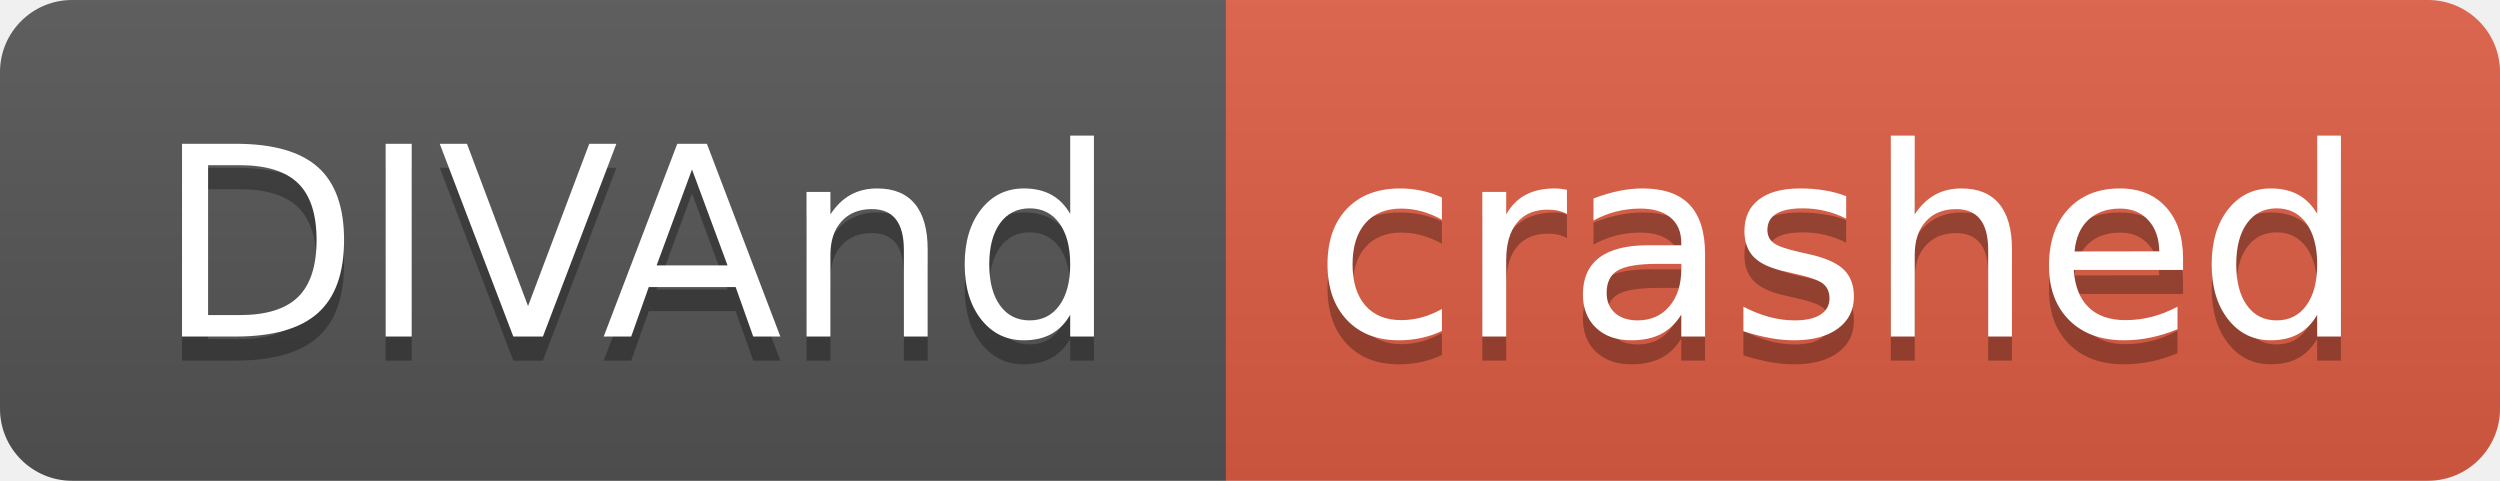
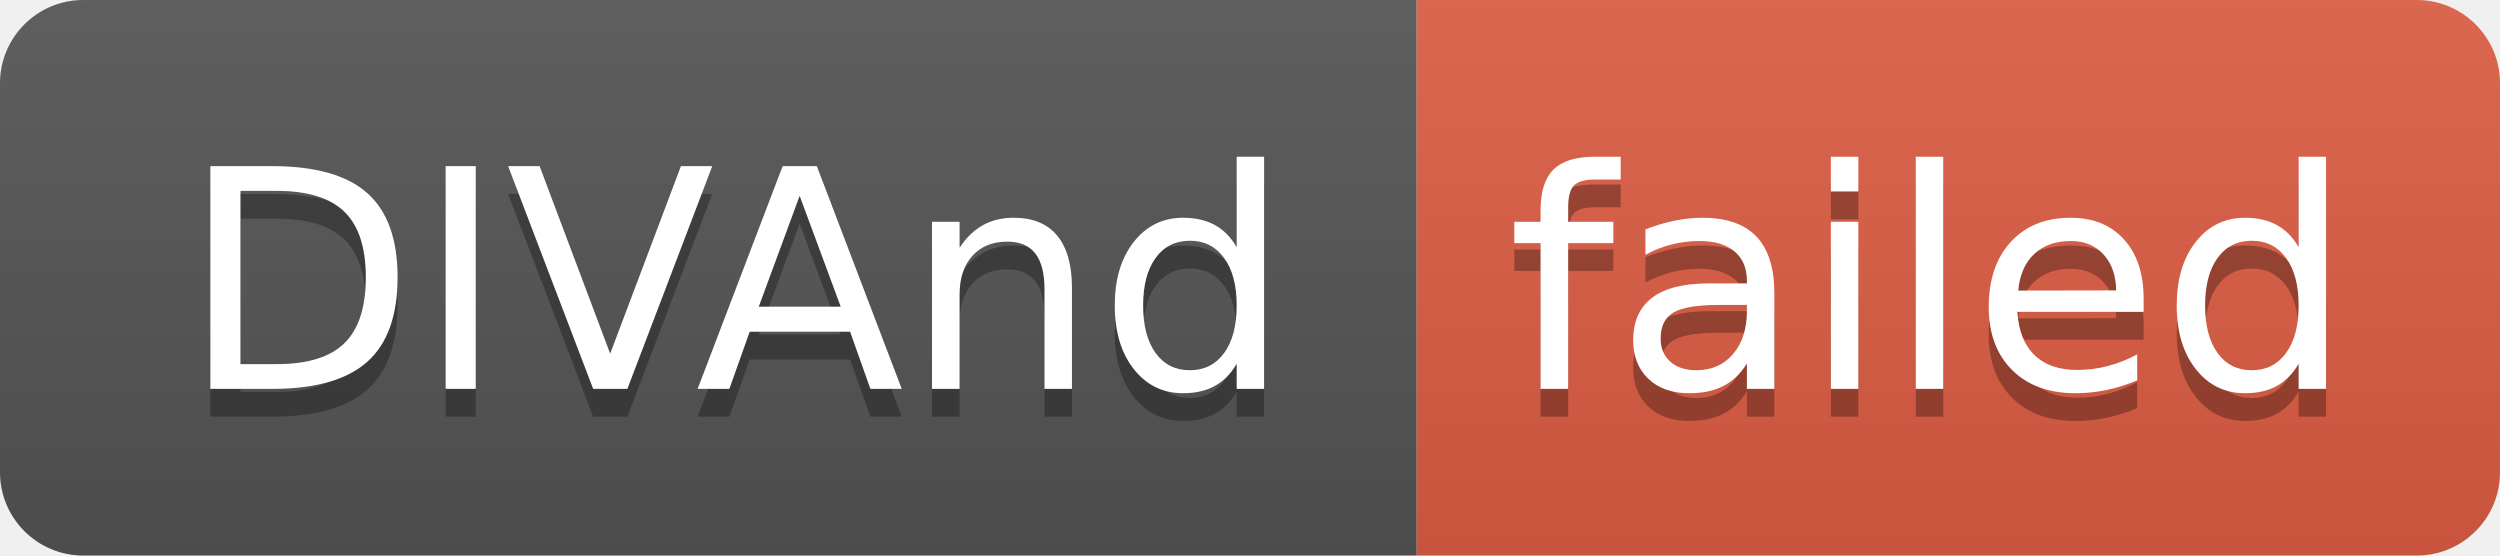
- <svg xmlns="http://www.w3.org/2000/svg" width="104" height="20" role="img" aria-label="DIVAnd: crashed">
+ <svg xmlns="http://www.w3.org/2000/svg" width="90" height="20" role="img" aria-label="DIVAnd: failed">
  <linearGradient id="s" x2="0" y2="100%">
    <stop offset="0" stop-color="#bbb" stop-opacity=".1" />
    <stop offset="1" stop-opacity=".1" />
  </linearGradient>
  <clipPath id="r">
-     <rect width="104" height="20" rx="3" fill="#fff" />
+     <rect width="90" height="20" rx="3" fill="#fff" />
  </clipPath>
  <g clip-path="url(#r)">
    <rect width="51" height="20" fill="#555" />
-     <rect x="51" width="53" height="20" fill="#e05d44" />
-     <rect width="104" height="20" fill="url(#s)" />
+     <rect x="51" width="39" height="20" fill="#e05d44" />
+     <rect width="90" height="20" fill="url(#s)" />
  </g>
  <g fill="#fff" text-anchor="middle" font-family="Verdana,Geneva,DejaVu Sans,sans-serif" text-rendering="geometricPrecision" font-size="110">
    <text aria-hidden="true" x="265" y="150" fill="#010101" fill-opacity=".3" transform="scale(.1)" textLength="410">DIVAnd</text>
    <text x="265" y="140" transform="scale(.1)" fill="#fff" textLength="410">DIVAnd</text>
-     <text aria-hidden="true" x="765" y="150" fill="#010101" fill-opacity=".3" transform="scale(.1)" textLength="430">crashed</text>
-     <text x="765" y="140" transform="scale(.1)" fill="#fff" textLength="430">crashed</text>
+     <text aria-hidden="true" x="695" y="150" fill="#010101" fill-opacity=".3" transform="scale(.1)" textLength="290">failed</text>
+     <text x="695" y="140" transform="scale(.1)" fill="#fff" textLength="290">failed</text>
  </g>
</svg>
